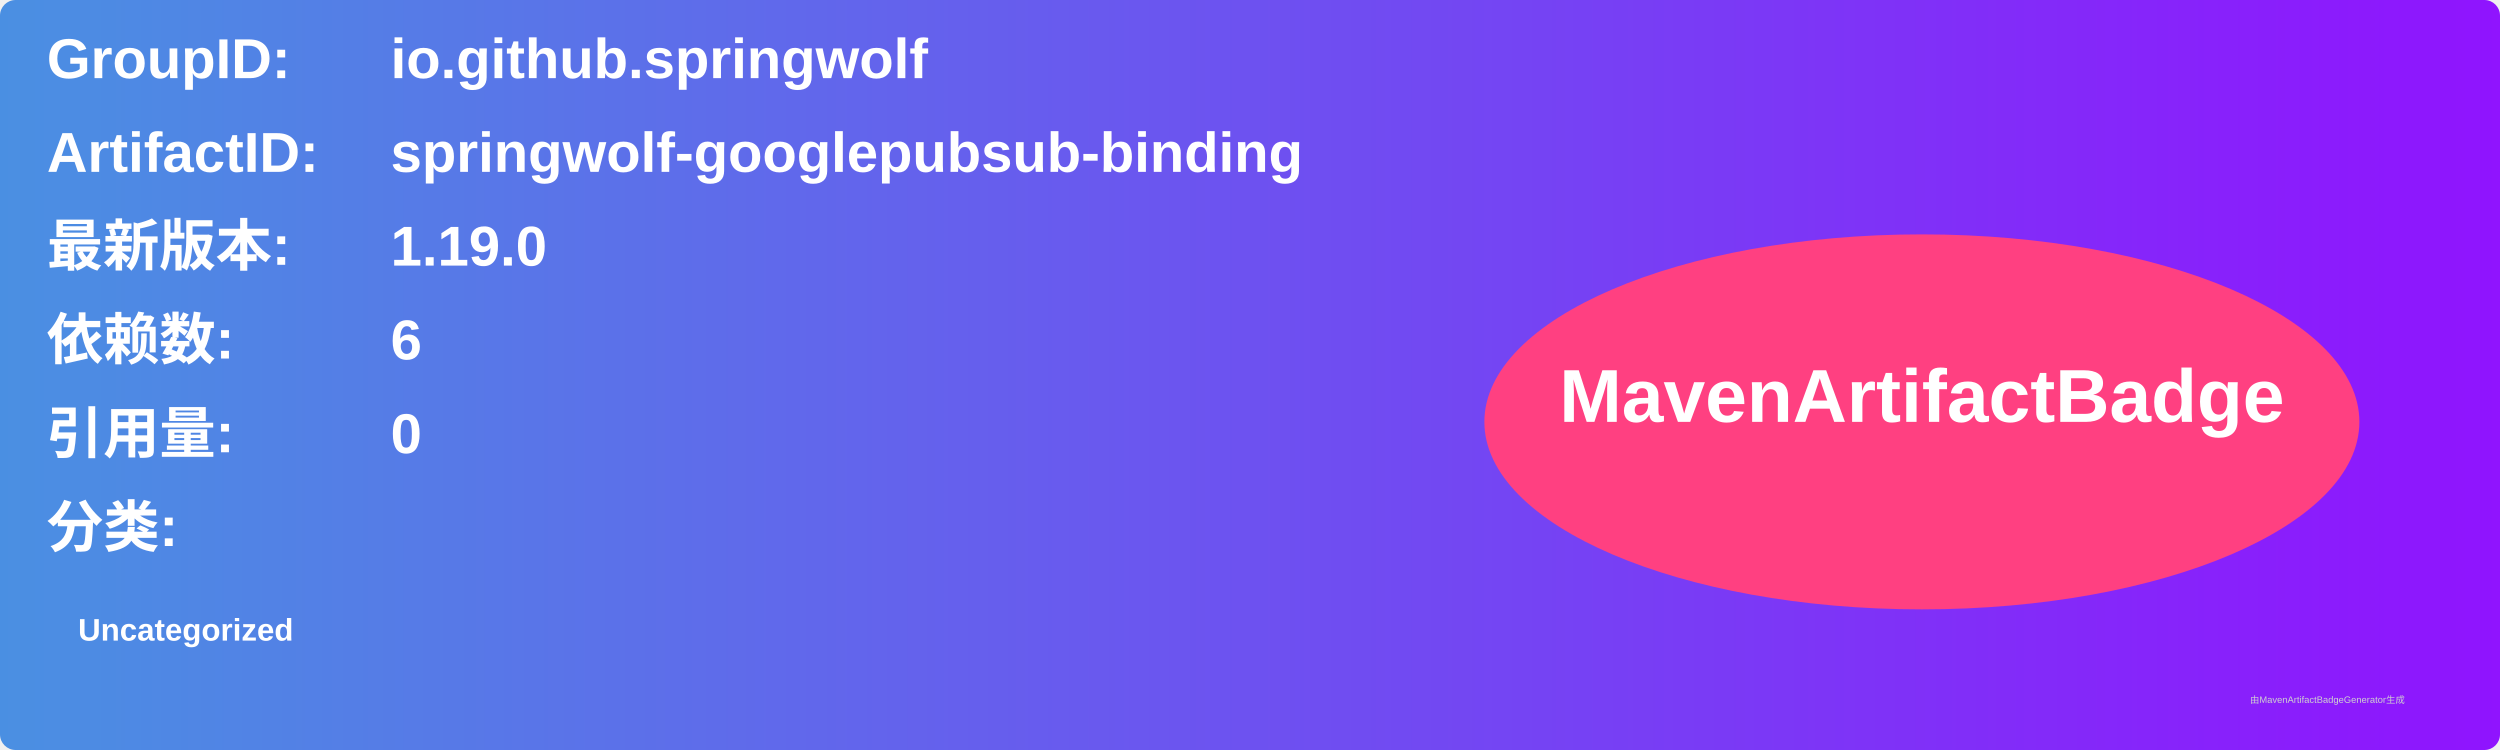
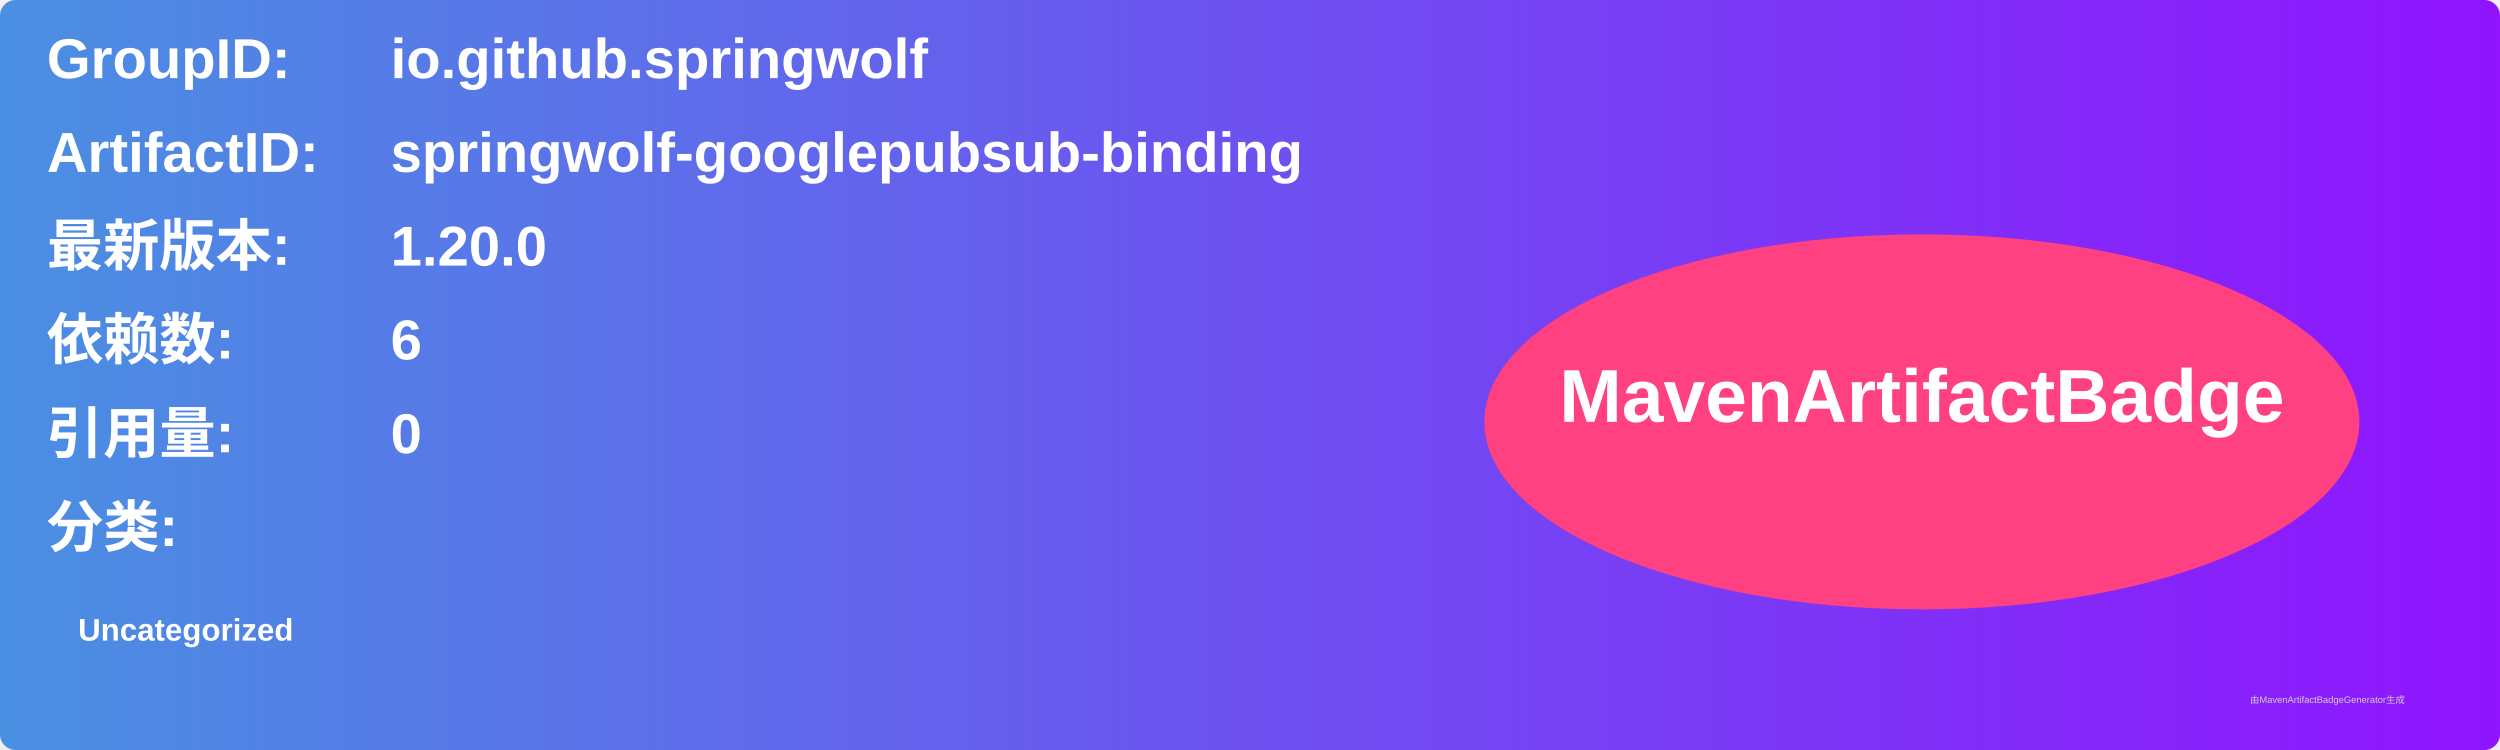
<svg xmlns="http://www.w3.org/2000/svg" width="800" height="240" viewBox="0 0 800 240">
  <linearGradient id="grad" x1="0%" y1="0%" x2="100%" y2="0%">
    <stop offset="0%" stop-color="#4a90e2" />
    <stop offset="100%" stop-color="#9013fe" />
  </linearGradient>
  <rect width="100%" height="100%" rx="5" ry="5" fill="url(#grad)" />
  <g transform="translate(15, 15)">
    <text x="0" y="10" font-family="Arial" font-size="18" fill="white" font-weight="bold" width="260">GroupID:</text>
    <text x="110" y="10" font-family="Arial" font-size="18" fill="white" font-weight="bold" width="460">io.github.springwolf</text>
    <text x="0" y="40" font-family="Arial" font-size="18" fill="white" font-weight="bold" width="260">ArtifactID:</text>
    <text x="110" y="40" font-family="Arial" font-size="18" fill="white" font-weight="bold" width="460">springwolf-googlepubsub-binding</text>
    <text x="0" y="70" font-family="Arial" font-size="18" fill="white" font-weight="bold">最新版本:</text>
    <text x="110" y="70" font-family="Arial" font-size="18" fill="white" font-weight="bold">
-       <tspan font-weight="bold">1.19.0</tspan>
+       <tspan font-weight="bold">1.20.0</tspan>
    </text>
    <text x="0" y="100" font-family="Arial" font-size="18" fill="white" font-weight="bold">依赖数: </text>
    <text x="110" y="100" font-family="Arial" font-size="18" fill="white">
      <tspan font-weight="bold">6</tspan>
    </text>
    <text x="0" y="130" font-family="Arial" font-size="18" fill="white" font-weight="bold">引用量: </text>
    <text x="110" y="130" font-family="Arial" font-size="18" fill="white">
      <tspan font-weight="bold">0</tspan>
    </text>
    <text x="0" y="160" font-family="Arial" font-size="18" fill="white" font-weight="bold">分类:</text>
    <text x="10" y="190" font-family="Arial" font-size="10" fill="white">
      <tspan font-weight="bold">Uncategorized</tspan>
    </text>
    <ellipse cx="600" cy="120" rx="140" ry="60" fill="#ff4081" />
    <text x="600" y="120" text-anchor="middle" font-family="Arial" font-size="24" fill="white" font-weight="bold">MavenArtifactBadge</text>
  </g>
  <text x="720" y="225" font-family="Arial" font-size="3" fill="#d0d0d0">由MavenArtifactBadgeGenerator生成</text>
</svg>
